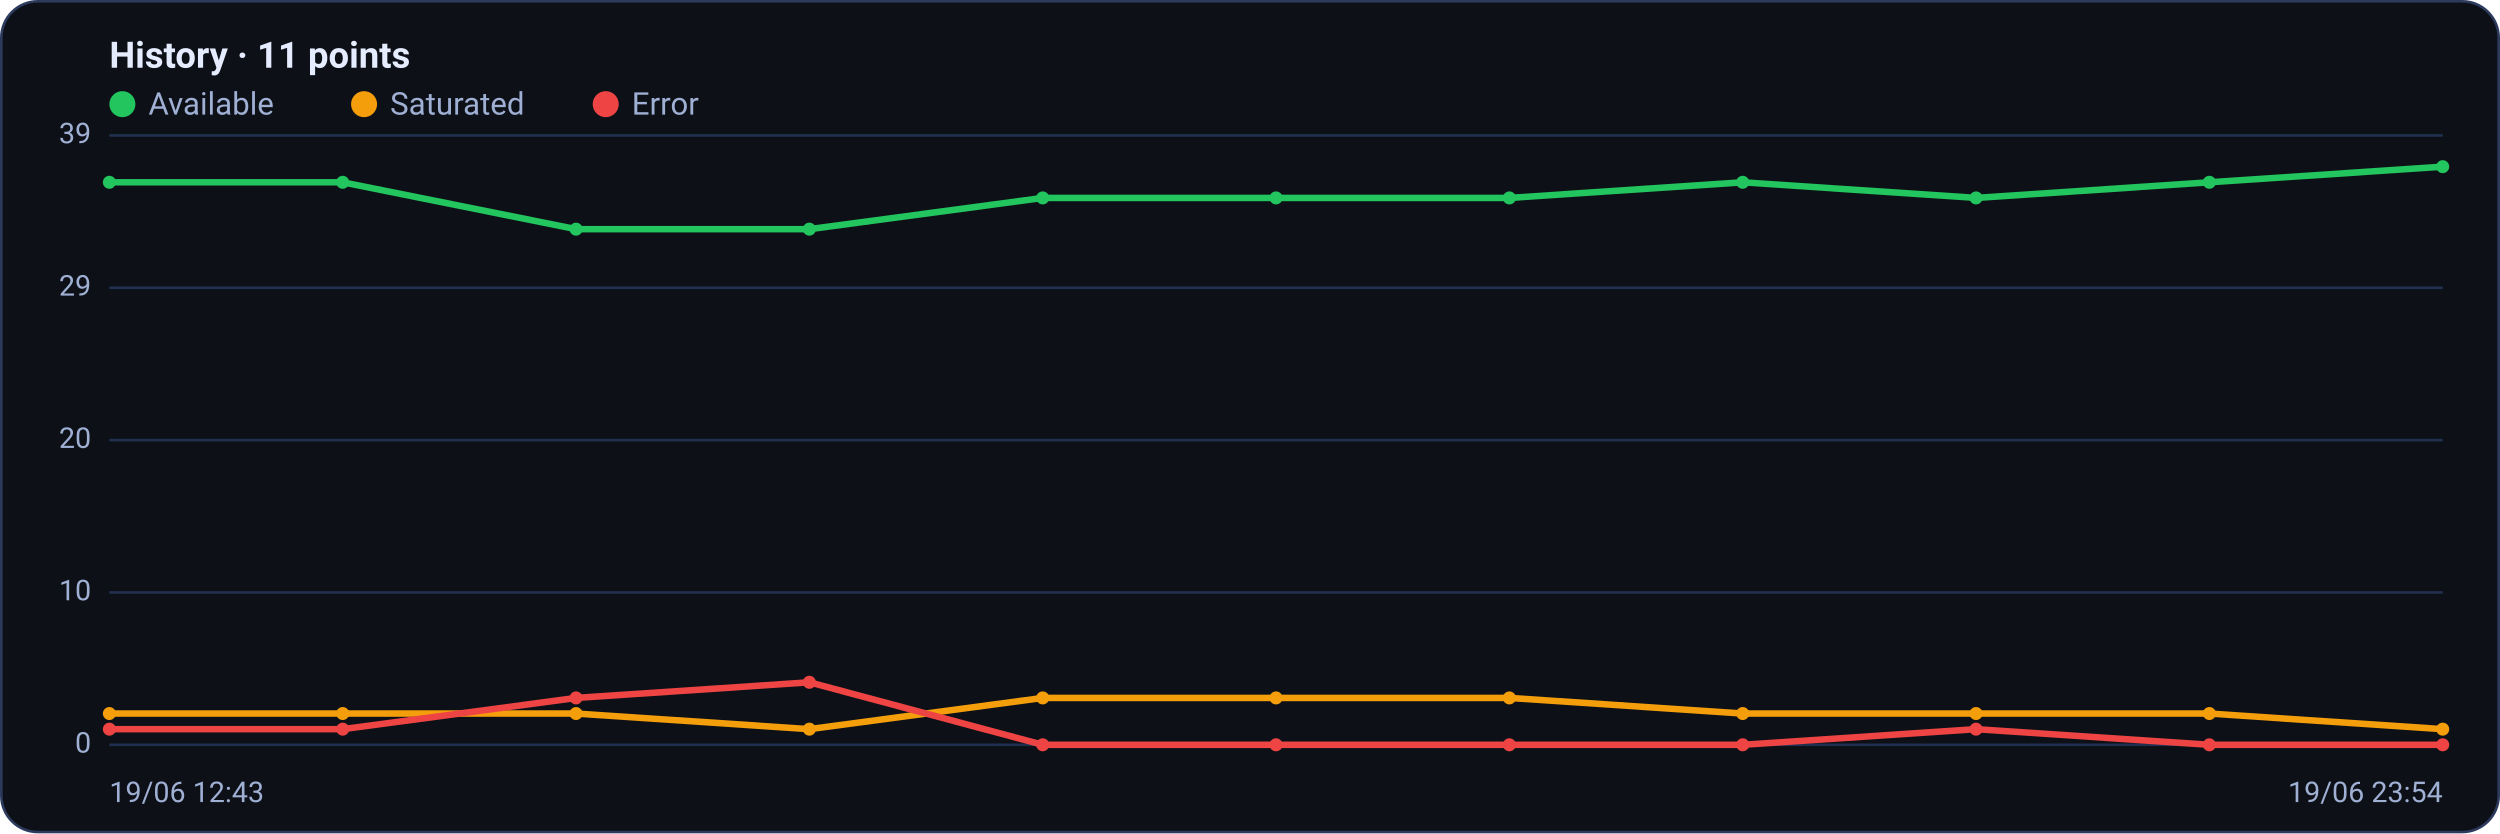
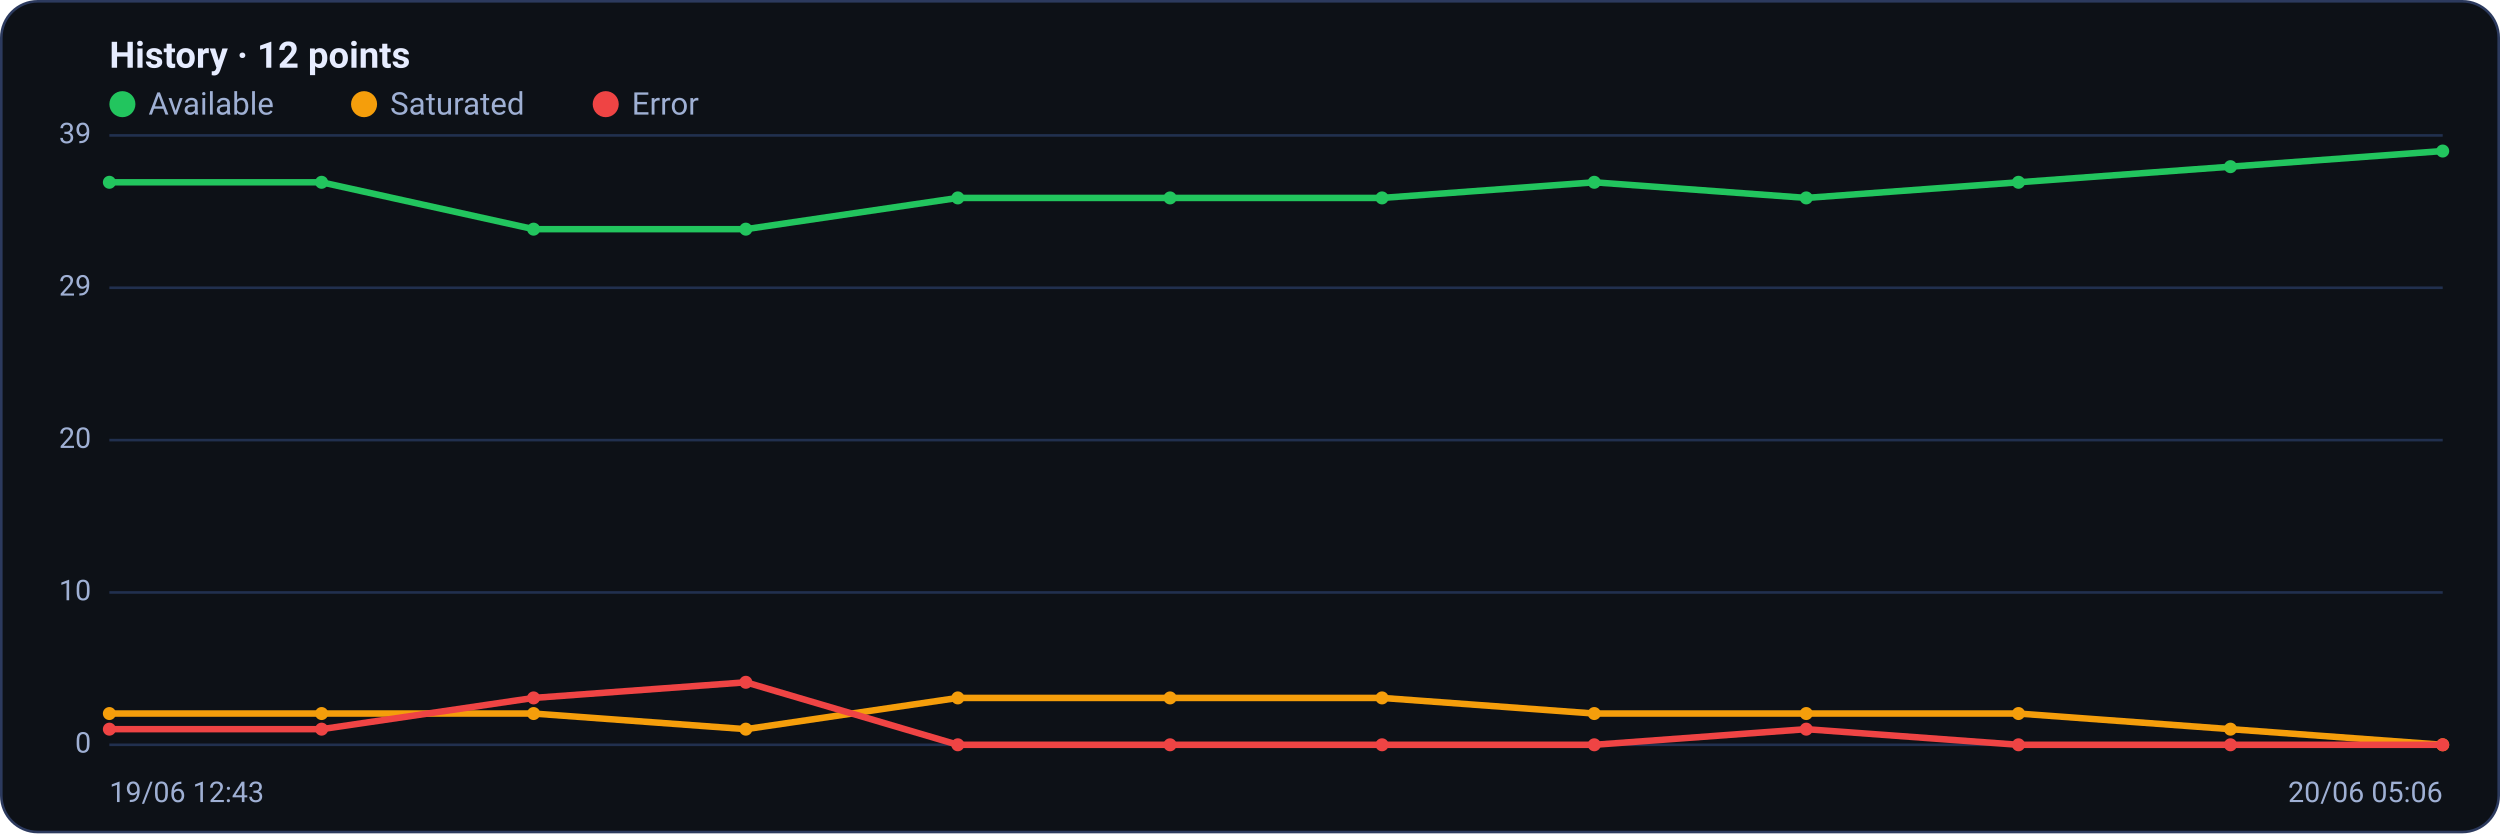
<svg xmlns="http://www.w3.org/2000/svg" viewBox="0 0 960 320" width="960" height="320" font-family="Segoe UI, system-ui, -apple-system, Roboto, Helvetica, Arial, sans-serif" role="img" aria-label="Availability history per region">
  <rect x="0.5" y="0.5" width="959" height="319" rx="14" fill="#0d1117" stroke="#2c3a5e" />
-   <text x="42" y="26" font-size="14" font-weight="600" fill="#e6ecff">History · 11 points</text>
+   <text x="42" y="26" font-size="14" font-weight="600" fill="#e6ecff">History · 12 points</text>
  <circle cx="47" cy="40" r="5" fill="#22c55e" />
  <text x="57" y="44" font-size="12" fill="#9fb0d4">Available</text>
  <circle cx="139.8" cy="40" r="5" fill="#f59e0b" />
  <text x="149.8" y="44" font-size="12" fill="#9fb0d4">Saturated</text>
  <circle cx="232.6" cy="40" r="5" fill="#ef4444" />
  <text x="242.6" y="44" font-size="12" fill="#9fb0d4">Error</text>
  <line x1="42" y1="286.0" x2="938" y2="286.0" stroke="#21304f" stroke-width="1" />
  <text x="35" y="289.0" text-anchor="end" font-size="11" fill="#9fb0d4">0</text>
  <line x1="42" y1="227.5" x2="938" y2="227.5" stroke="#21304f" stroke-width="1" />
  <text x="35" y="230.5" text-anchor="end" font-size="11" fill="#9fb0d4">10</text>
  <line x1="42" y1="169.0" x2="938" y2="169.0" stroke="#21304f" stroke-width="1" />
  <text x="35" y="172.0" text-anchor="end" font-size="11" fill="#9fb0d4">20</text>
  <line x1="42" y1="110.5" x2="938" y2="110.5" stroke="#21304f" stroke-width="1" />
  <text x="35" y="113.5" text-anchor="end" font-size="11" fill="#9fb0d4">29</text>
  <line x1="42" y1="52.0" x2="938" y2="52.0" stroke="#21304f" stroke-width="1" />
  <text x="35" y="55.0" text-anchor="end" font-size="11" fill="#9fb0d4">39</text>
-   <polyline fill="none" stroke="#22c55e" stroke-width="2.5" stroke-linejoin="round" stroke-linecap="round" points="42.0,70.0 131.6,70.0 221.2,88.0 310.8,88.0 400.4,76.0 490.0,76.0 579.6,76.0 669.2,70.0 758.8,76.0 848.4,70.0 938.0,64.0" />
+   <polyline fill="none" stroke="#22c55e" stroke-width="2.5" stroke-linejoin="round" stroke-linecap="round" points="42.0,70.0 123.5,70.0 204.9,88.0 286.4,88.0 367.8,76.0 449.3,76.0 530.7,76.0 612.2,70.0 693.6,76.0 775.1,70.0 856.5,64.0 938.0,58.0" />
  <circle cx="42.0" cy="70.0" r="2.5" fill="#22c55e" />
-   <circle cx="131.6" cy="70.0" r="2.5" fill="#22c55e" />
-   <circle cx="221.2" cy="88.0" r="2.5" fill="#22c55e" />
-   <circle cx="310.8" cy="88.0" r="2.5" fill="#22c55e" />
-   <circle cx="400.4" cy="76.0" r="2.5" fill="#22c55e" />
-   <circle cx="490.0" cy="76.0" r="2.5" fill="#22c55e" />
-   <circle cx="579.6" cy="76.0" r="2.5" fill="#22c55e" />
-   <circle cx="669.2" cy="70.0" r="2.5" fill="#22c55e" />
-   <circle cx="758.8" cy="76.0" r="2.5" fill="#22c55e" />
-   <circle cx="848.4" cy="70.0" r="2.5" fill="#22c55e" />
-   <circle cx="938.0" cy="64.0" r="2.5" fill="#22c55e" />
-   <polyline fill="none" stroke="#f59e0b" stroke-width="2.5" stroke-linejoin="round" stroke-linecap="round" points="42.0,274.0 131.6,274.0 221.2,274.0 310.8,280.0 400.4,268.0 490.0,268.0 579.6,268.0 669.2,274.0 758.8,274.0 848.4,274.0 938.0,280.0" />
+   <circle cx="123.5" cy="70.0" r="2.5" fill="#22c55e" />
+   <circle cx="204.9" cy="88.0" r="2.5" fill="#22c55e" />
+   <circle cx="286.4" cy="88.0" r="2.5" fill="#22c55e" />
+   <circle cx="367.8" cy="76.0" r="2.5" fill="#22c55e" />
+   <circle cx="449.3" cy="76.0" r="2.5" fill="#22c55e" />
+   <circle cx="530.7" cy="76.0" r="2.5" fill="#22c55e" />
+   <circle cx="612.2" cy="70.0" r="2.5" fill="#22c55e" />
+   <circle cx="693.6" cy="76.0" r="2.5" fill="#22c55e" />
+   <circle cx="775.1" cy="70.0" r="2.5" fill="#22c55e" />
+   <circle cx="856.5" cy="64.0" r="2.5" fill="#22c55e" />
+   <circle cx="938.0" cy="58.0" r="2.5" fill="#22c55e" />
+   <polyline fill="none" stroke="#f59e0b" stroke-width="2.5" stroke-linejoin="round" stroke-linecap="round" points="42.0,274.0 123.5,274.0 204.9,274.0 286.4,280.0 367.8,268.0 449.3,268.0 530.7,268.0 612.2,274.0 693.6,274.0 775.1,274.0 856.5,280.0 938.0,286.0" />
  <circle cx="42.0" cy="274.0" r="2.5" fill="#f59e0b" />
-   <circle cx="131.6" cy="274.0" r="2.5" fill="#f59e0b" />
-   <circle cx="221.2" cy="274.0" r="2.5" fill="#f59e0b" />
-   <circle cx="310.8" cy="280.0" r="2.5" fill="#f59e0b" />
-   <circle cx="400.4" cy="268.0" r="2.5" fill="#f59e0b" />
-   <circle cx="490.0" cy="268.0" r="2.5" fill="#f59e0b" />
-   <circle cx="579.6" cy="268.0" r="2.5" fill="#f59e0b" />
-   <circle cx="669.2" cy="274.0" r="2.5" fill="#f59e0b" />
-   <circle cx="758.8" cy="274.0" r="2.5" fill="#f59e0b" />
-   <circle cx="848.4" cy="274.0" r="2.5" fill="#f59e0b" />
-   <circle cx="938.0" cy="280.0" r="2.5" fill="#f59e0b" />
-   <polyline fill="none" stroke="#ef4444" stroke-width="2.5" stroke-linejoin="round" stroke-linecap="round" points="42.0,280.0 131.6,280.0 221.2,268.0 310.8,262.0 400.4,286.0 490.0,286.0 579.6,286.0 669.2,286.0 758.8,280.0 848.4,286.0 938.0,286.0" />
+   <circle cx="123.5" cy="274.0" r="2.5" fill="#f59e0b" />
+   <circle cx="204.9" cy="274.0" r="2.5" fill="#f59e0b" />
+   <circle cx="286.4" cy="280.0" r="2.5" fill="#f59e0b" />
+   <circle cx="367.8" cy="268.0" r="2.5" fill="#f59e0b" />
+   <circle cx="449.3" cy="268.0" r="2.5" fill="#f59e0b" />
+   <circle cx="530.7" cy="268.0" r="2.5" fill="#f59e0b" />
+   <circle cx="612.2" cy="274.0" r="2.5" fill="#f59e0b" />
+   <circle cx="693.6" cy="274.0" r="2.5" fill="#f59e0b" />
+   <circle cx="775.1" cy="274.0" r="2.5" fill="#f59e0b" />
+   <circle cx="856.5" cy="280.0" r="2.5" fill="#f59e0b" />
+   <circle cx="938.0" cy="286.0" r="2.5" fill="#f59e0b" />
+   <polyline fill="none" stroke="#ef4444" stroke-width="2.5" stroke-linejoin="round" stroke-linecap="round" points="42.0,280.0 123.5,280.0 204.9,268.0 286.4,262.0 367.8,286.0 449.3,286.0 530.7,286.0 612.2,286.0 693.6,280.0 775.1,286.0 856.5,286.0 938.0,286.0" />
  <circle cx="42.0" cy="280.0" r="2.5" fill="#ef4444" />
-   <circle cx="131.6" cy="280.0" r="2.5" fill="#ef4444" />
-   <circle cx="221.2" cy="268.0" r="2.5" fill="#ef4444" />
-   <circle cx="310.8" cy="262.0" r="2.5" fill="#ef4444" />
-   <circle cx="400.4" cy="286.0" r="2.5" fill="#ef4444" />
-   <circle cx="490.0" cy="286.0" r="2.5" fill="#ef4444" />
-   <circle cx="579.6" cy="286.0" r="2.5" fill="#ef4444" />
-   <circle cx="669.2" cy="286.0" r="2.5" fill="#ef4444" />
-   <circle cx="758.8" cy="280.0" r="2.5" fill="#ef4444" />
-   <circle cx="848.4" cy="286.0" r="2.5" fill="#ef4444" />
+   <circle cx="123.5" cy="280.0" r="2.5" fill="#ef4444" />
+   <circle cx="204.9" cy="268.0" r="2.5" fill="#ef4444" />
+   <circle cx="286.4" cy="262.0" r="2.5" fill="#ef4444" />
+   <circle cx="367.8" cy="286.0" r="2.5" fill="#ef4444" />
+   <circle cx="449.3" cy="286.0" r="2.5" fill="#ef4444" />
+   <circle cx="530.7" cy="286.0" r="2.5" fill="#ef4444" />
+   <circle cx="612.2" cy="286.0" r="2.5" fill="#ef4444" />
+   <circle cx="693.6" cy="280.0" r="2.5" fill="#ef4444" />
+   <circle cx="775.1" cy="286.0" r="2.5" fill="#ef4444" />
+   <circle cx="856.5" cy="286.0" r="2.5" fill="#ef4444" />
  <circle cx="938.0" cy="286.0" r="2.5" fill="#ef4444" />
  <text x="42" y="308" font-size="11" fill="#9fb0d4">19/06 12:43</text>
-   <text x="938" y="308" text-anchor="end" font-size="11" fill="#9fb0d4">19/06 23:54</text>
+   <text x="938" y="308" text-anchor="end" font-size="11" fill="#9fb0d4">20/06 05:06</text>
</svg>
